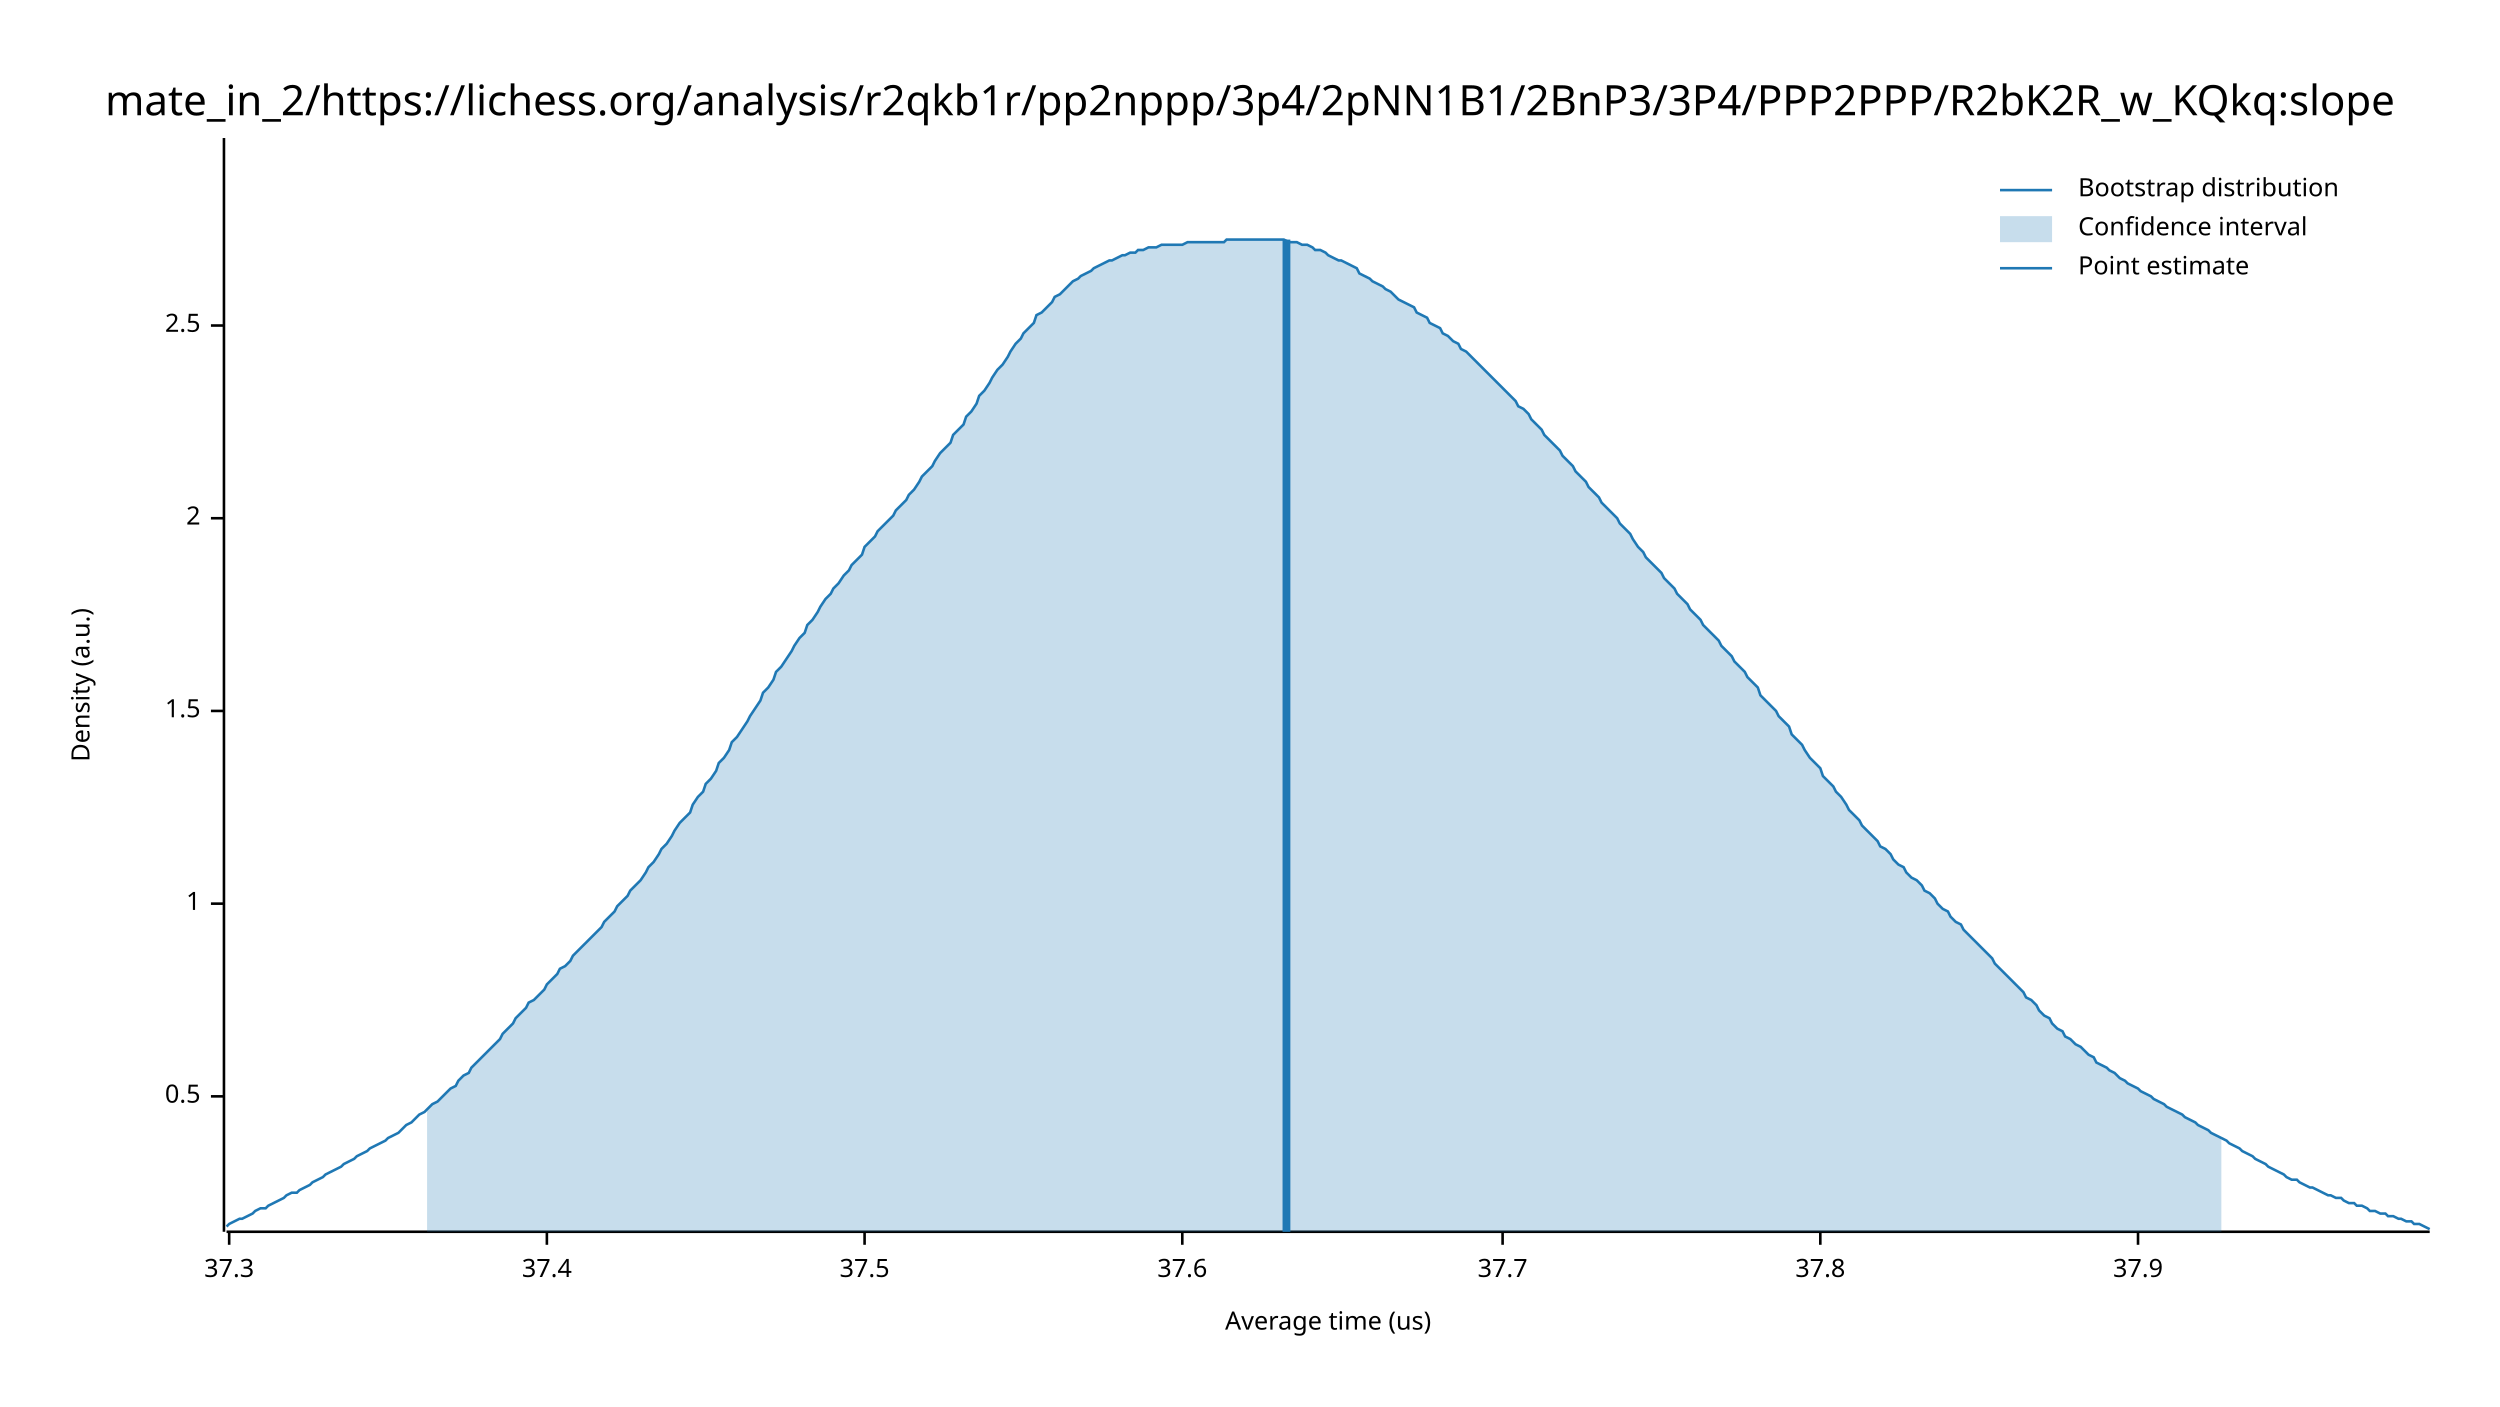
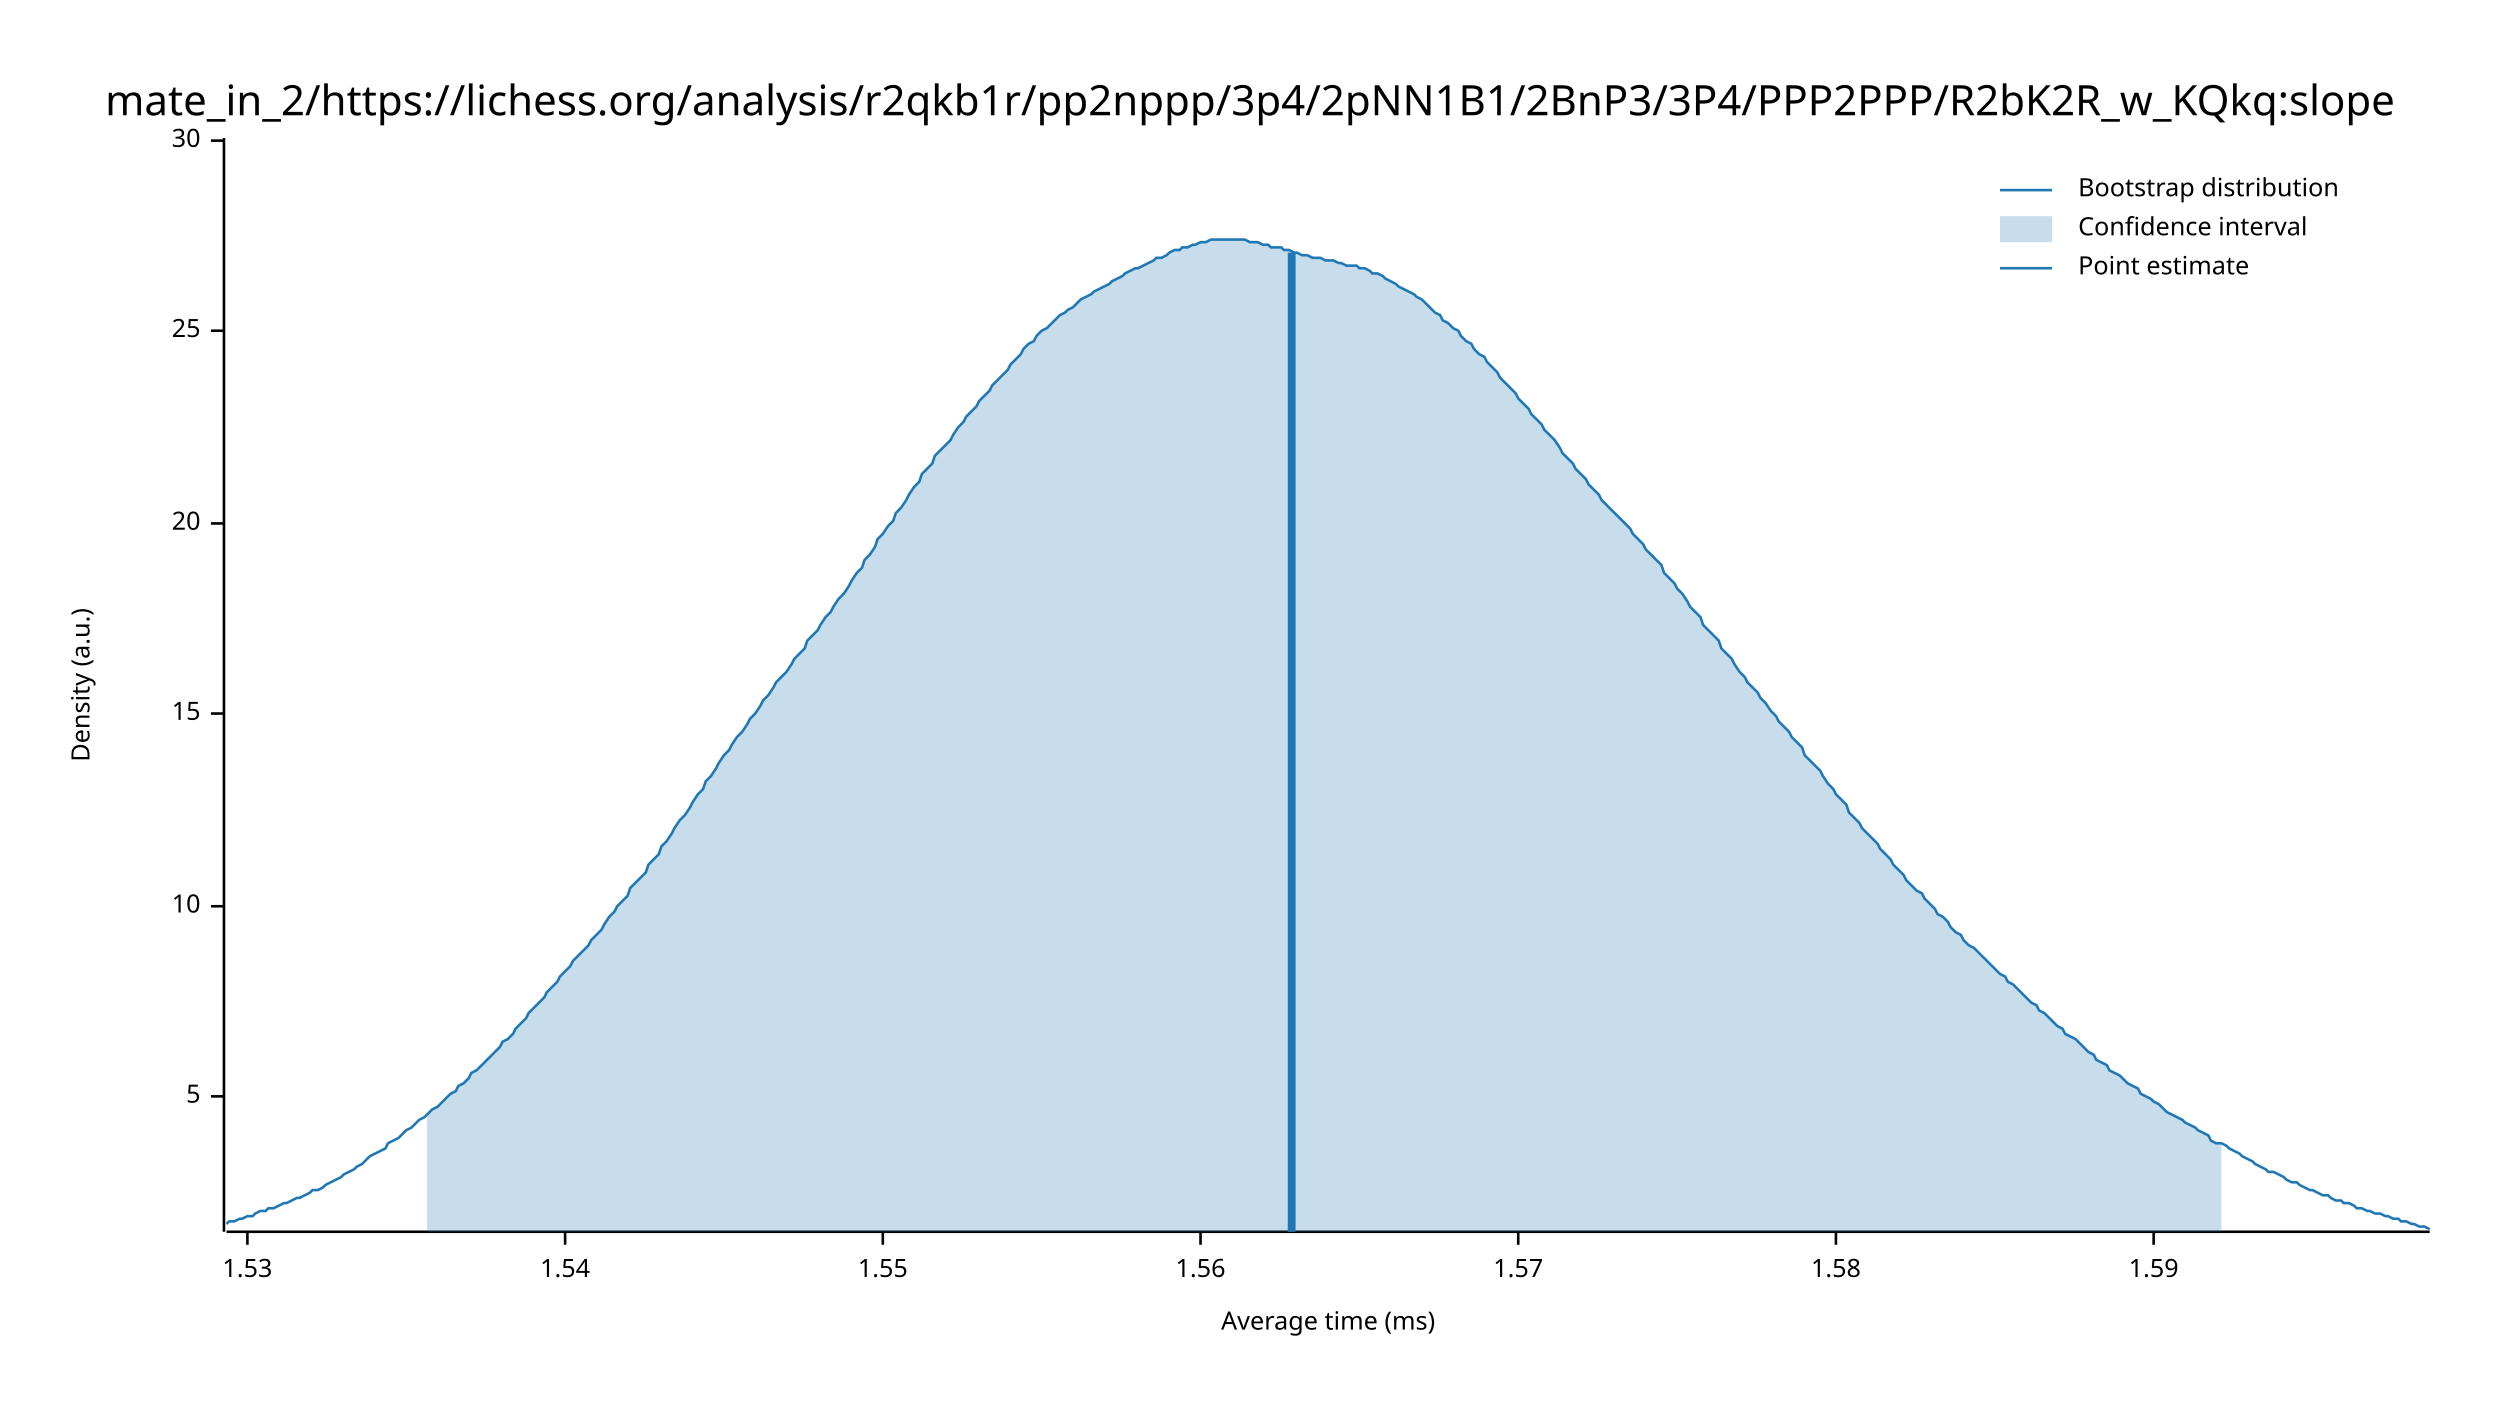
<svg xmlns="http://www.w3.org/2000/svg" width="960" height="540" viewBox="0 0 960 540">
  <text x="480" y="32" dy="0.76em" text-anchor="middle" font-family="sans-serif" font-size="16.129" opacity="1" fill="#000000">
mate_in_2/https://lichess.org/analysis/r2qkb1r/pp2nppp/3p4/2pNN1B1/2BnP3/3P4/PPP2PPP/R2bK2R_w_KQkq:slope
</text>
  <text x="27" y="263" dy="0.76em" text-anchor="middle" font-family="sans-serif" font-size="9.677" opacity="1" fill="#000000" transform="rotate(270, 27, 263)">
Density (a.u.)
</text>
  <text x="510" y="513" dy="-0.5ex" text-anchor="middle" font-family="sans-serif" font-size="9.677" opacity="1" fill="#000000">
- Average time (us)
+ Average time (ms)
</text>
  <polyline fill="none" opacity="1" stroke="#000000" stroke-width="1" points="86,53 86,473 " />
  <text x="77" y="421" dy="0.5ex" text-anchor="end" font-family="sans-serif" font-size="9.677" opacity="1" fill="#000000">
- 0.5
+ 5
</text>
  <polyline fill="none" opacity="1" stroke="#000000" stroke-width="1" points="81,421 86,421 " />
-   <text x="77" y="347" dy="0.5ex" text-anchor="end" font-family="sans-serif" font-size="9.677" opacity="1" fill="#000000">
- 1
+   <text x="77" y="348" dy="0.5ex" text-anchor="end" font-family="sans-serif" font-size="9.677" opacity="1" fill="#000000">
+ 10
</text>
-   <polyline fill="none" opacity="1" stroke="#000000" stroke-width="1" points="81,347 86,347 " />
-   <text x="77" y="273" dy="0.5ex" text-anchor="end" font-family="sans-serif" font-size="9.677" opacity="1" fill="#000000">
- 1.5
+   <polyline fill="none" opacity="1" stroke="#000000" stroke-width="1" points="81,348 86,348 " />
+   <text x="77" y="274" dy="0.5ex" text-anchor="end" font-family="sans-serif" font-size="9.677" opacity="1" fill="#000000">
+ 15
</text>
-   <polyline fill="none" opacity="1" stroke="#000000" stroke-width="1" points="81,273 86,273 " />
-   <text x="77" y="199" dy="0.5ex" text-anchor="end" font-family="sans-serif" font-size="9.677" opacity="1" fill="#000000">
- 2
+   <polyline fill="none" opacity="1" stroke="#000000" stroke-width="1" points="81,274 86,274 " />
+   <text x="77" y="201" dy="0.5ex" text-anchor="end" font-family="sans-serif" font-size="9.677" opacity="1" fill="#000000">
+ 20
</text>
-   <polyline fill="none" opacity="1" stroke="#000000" stroke-width="1" points="81,199 86,199 " />
-   <text x="77" y="125" dy="0.5ex" text-anchor="end" font-family="sans-serif" font-size="9.677" opacity="1" fill="#000000">
- 2.5
+   <polyline fill="none" opacity="1" stroke="#000000" stroke-width="1" points="81,201 86,201 " />
+   <text x="77" y="127" dy="0.5ex" text-anchor="end" font-family="sans-serif" font-size="9.677" opacity="1" fill="#000000">
+ 25
</text>
-   <polyline fill="none" opacity="1" stroke="#000000" stroke-width="1" points="81,125 86,125 " />
+   <polyline fill="none" opacity="1" stroke="#000000" stroke-width="1" points="81,127 86,127 " />
+   <text x="77" y="54" dy="0.5ex" text-anchor="end" font-family="sans-serif" font-size="9.677" opacity="1" fill="#000000">
+ 30
+ </text>
+   <polyline fill="none" opacity="1" stroke="#000000" stroke-width="1" points="81,54 86,54 " />
  <polyline fill="none" opacity="1" stroke="#000000" stroke-width="1" points="87,473 933,473 " />
-   <text x="88" y="483" dy="0.76em" text-anchor="middle" font-family="sans-serif" font-size="9.677" opacity="1" fill="#000000">
- 37.3
+   <text x="95" y="483" dy="0.76em" text-anchor="middle" font-family="sans-serif" font-size="9.677" opacity="1" fill="#000000">
+ 1.53
</text>
-   <polyline fill="none" opacity="1" stroke="#000000" stroke-width="1" points="88,473 88,478 " />
-   <text x="210" y="483" dy="0.76em" text-anchor="middle" font-family="sans-serif" font-size="9.677" opacity="1" fill="#000000">
- 37.4
+   <polyline fill="none" opacity="1" stroke="#000000" stroke-width="1" points="95,473 95,478 " />
+   <text x="217" y="483" dy="0.76em" text-anchor="middle" font-family="sans-serif" font-size="9.677" opacity="1" fill="#000000">
+ 1.54
</text>
-   <polyline fill="none" opacity="1" stroke="#000000" stroke-width="1" points="210,473 210,478 " />
-   <text x="332" y="483" dy="0.76em" text-anchor="middle" font-family="sans-serif" font-size="9.677" opacity="1" fill="#000000">
- 37.5
+   <polyline fill="none" opacity="1" stroke="#000000" stroke-width="1" points="217,473 217,478 " />
+   <text x="339" y="483" dy="0.76em" text-anchor="middle" font-family="sans-serif" font-size="9.677" opacity="1" fill="#000000">
+ 1.55
</text>
-   <polyline fill="none" opacity="1" stroke="#000000" stroke-width="1" points="332,473 332,478 " />
-   <text x="454" y="483" dy="0.76em" text-anchor="middle" font-family="sans-serif" font-size="9.677" opacity="1" fill="#000000">
- 37.6
+   <polyline fill="none" opacity="1" stroke="#000000" stroke-width="1" points="339,473 339,478 " />
+   <text x="461" y="483" dy="0.76em" text-anchor="middle" font-family="sans-serif" font-size="9.677" opacity="1" fill="#000000">
+ 1.56
</text>
-   <polyline fill="none" opacity="1" stroke="#000000" stroke-width="1" points="454,473 454,478 " />
-   <text x="577" y="483" dy="0.76em" text-anchor="middle" font-family="sans-serif" font-size="9.677" opacity="1" fill="#000000">
- 37.7
+   <polyline fill="none" opacity="1" stroke="#000000" stroke-width="1" points="461,473 461,478 " />
+   <text x="583" y="483" dy="0.76em" text-anchor="middle" font-family="sans-serif" font-size="9.677" opacity="1" fill="#000000">
+ 1.57
</text>
-   <polyline fill="none" opacity="1" stroke="#000000" stroke-width="1" points="577,473 577,478 " />
-   <text x="699" y="483" dy="0.76em" text-anchor="middle" font-family="sans-serif" font-size="9.677" opacity="1" fill="#000000">
- 37.8
+   <polyline fill="none" opacity="1" stroke="#000000" stroke-width="1" points="583,473 583,478 " />
+   <text x="705" y="483" dy="0.76em" text-anchor="middle" font-family="sans-serif" font-size="9.677" opacity="1" fill="#000000">
+ 1.58
</text>
-   <polyline fill="none" opacity="1" stroke="#000000" stroke-width="1" points="699,473 699,478 " />
-   <text x="821" y="483" dy="0.76em" text-anchor="middle" font-family="sans-serif" font-size="9.677" opacity="1" fill="#000000">
- 37.9
+   <polyline fill="none" opacity="1" stroke="#000000" stroke-width="1" points="705,473 705,478 " />
+   <text x="827" y="483" dy="0.76em" text-anchor="middle" font-family="sans-serif" font-size="9.677" opacity="1" fill="#000000">
+ 1.59
</text>
-   <polyline fill="none" opacity="1" stroke="#000000" stroke-width="1" points="821,473 821,478 " />
-   <polyline fill="none" opacity="1" stroke="#1F78B4" stroke-width="1" points="87,471 88,470 90,469 92,468 93,468 95,467 97,466 98,465 100,464 102,464 103,463 105,462 107,461 109,460 110,459 112,458 114,458 115,457 117,456 119,455 120,454 122,453 124,452 125,451 127,450 129,449 131,448 132,447 134,446 136,445 137,444 139,443 141,442 142,441 144,440 146,439 148,438 149,437 151,436 153,435 154,434 156,432 158,431 159,430 161,428 163,427 164,426 166,424 168,423 170,421 171,420 173,418 175,417 176,415 178,413 180,412 181,410 183,408 185,406 187,404 188,403 190,401 192,399 193,397 195,395 197,393 198,391 200,389 202,387 203,385 205,384 207,382 209,380 210,378 212,376 214,374 215,372 217,371 219,369 220,367 222,365 224,363 226,361 227,360 229,358 231,356 232,354 234,352 236,350 237,348 239,346 241,344 242,342 244,340 246,338 248,335 249,333 251,331 253,328 254,326 256,324 258,321 259,319 261,316 263,314 265,312 266,309 268,306 270,304 271,301 273,299 275,296 276,293 278,291 280,288 281,285 283,283 285,280 287,277 288,275 290,272 292,269 293,266 295,264 297,261 298,258 300,256 302,253 304,250 305,248 307,245 309,243 310,240 312,238 314,235 315,233 317,230 319,228 320,226 322,224 324,221 326,219 327,217 329,215 331,213 332,210 334,208 336,206 337,204 339,202 341,200 343,198 344,196 346,194 348,192 349,190 351,188 353,185 354,183 356,181 358,179 359,177 361,174 363,172 365,170 366,167 368,165 370,163 371,160 373,158 375,155 376,152 378,150 380,147 381,145 383,142 385,140 387,137 388,135 390,132 392,130 393,128 395,126 397,124 398,121 400,120 402,118 404,116 405,114 407,113 409,111 410,110 412,108 414,107 415,106 417,105 419,104 420,103 422,102 424,101 426,100 427,100 429,99 431,98 432,98 434,97 436,97 437,96 439,96 441,95 443,95 444,95 446,94 448,94 449,94 451,94 453,94 454,94 456,93 458,93 459,93 461,93 463,93 465,93 466,93 468,93 470,93 471,92 473,92 475,92 476,92 478,92 480,92 482,92 483,92 485,92 487,92 488,92 490,92 492,92 493,92 495,93 497,93 498,93 500,94 502,94 504,95 505,96 507,96 509,97 510,98 512,99 514,100 515,100 517,101 519,102 521,103 522,105 524,106 526,107 527,108 529,109 531,110 532,111 534,112 536,114 537,115 539,116 541,117 543,118 544,120 546,121 548,122 549,124 551,125 553,126 554,128 556,129 558,131 560,132 561,134 563,135 565,137 566,138 568,140 570,142 571,143 573,145 575,147 576,148 578,150 580,152 582,154 583,156 585,157 587,159 588,161 590,163 592,165 593,167 595,169 597,171 599,173 600,175 602,177 604,179 605,181 607,183 609,185 610,187 612,189 614,191 615,193 617,195 619,197 621,199 622,201 624,203 626,205 627,207 629,210 631,212 632,214 634,216 636,218 638,220 639,222 641,224 643,226 644,228 646,230 648,232 649,234 651,236 653,238 654,240 656,242 658,244 660,246 661,248 663,250 665,252 666,254 668,256 670,258 671,260 673,262 675,264 676,267 678,269 680,271 682,273 683,275 685,277 687,279 688,282 690,284 692,286 693,288 695,291 697,293 699,295 700,298 702,300 704,302 705,304 707,306 709,309 710,311 712,313 714,315 715,317 717,319 719,321 721,323 722,325 724,326 726,328 727,330 729,332 731,333 732,335 734,337 736,338 738,340 739,342 741,343 743,345 744,347 746,349 748,350 749,352 751,354 753,355 754,357 756,359 758,361 760,363 761,364 763,366 765,368 766,370 768,372 770,374 771,375 773,377 775,379 777,381 778,383 780,384 782,386 783,388 785,390 787,391 788,393 790,395 792,396 793,398 795,399 797,401 799,402 800,403 802,405 804,406 805,408 807,409 809,410 810,411 812,412 814,414 816,415 817,416 819,417 821,418 822,419 824,420 826,421 827,422 829,423 831,424 832,425 834,426 836,427 838,428 839,429 841,430 843,431 844,432 846,433 848,434 849,435 851,436 853,437 855,438 856,439 858,440 860,441 861,442 863,443 865,444 866,445 868,446 870,447 871,448 873,449 875,450 877,451 878,452 880,453 882,453 883,454 885,455 887,456 888,456 890,457 892,458 894,459 895,459 897,460 899,460 900,461 902,462 904,462 905,463 907,463 909,464 910,465 912,465 914,466 916,466 917,467 919,467 921,468 922,468 924,469 926,469 927,470 929,470 931,471 933,472 " />
-   <polygon opacity="0.25" fill="#1F78B4" points="164,426 166,424 168,423 170,421 171,420 173,418 175,417 176,415 178,413 180,412 181,410 183,408 185,406 187,404 188,403 190,401 192,399 193,397 195,395 197,393 198,391 200,389 202,387 203,385 205,384 207,382 209,380 210,378 212,376 214,374 215,372 217,371 219,369 220,367 222,365 224,363 226,361 227,360 229,358 231,356 232,354 234,352 236,350 237,348 239,346 241,344 242,342 244,340 246,338 248,335 249,333 251,331 253,328 254,326 256,324 258,321 259,319 261,316 263,314 265,312 266,309 268,306 270,304 271,301 273,299 275,296 276,293 278,291 280,288 281,285 283,283 285,280 287,277 288,275 290,272 292,269 293,266 295,264 297,261 298,258 300,256 302,253 304,250 305,248 307,245 309,243 310,240 312,238 314,235 315,233 317,230 319,228 320,226 322,224 324,221 326,219 327,217 329,215 331,213 332,210 334,208 336,206 337,204 339,202 341,200 343,198 344,196 346,194 348,192 349,190 351,188 353,185 354,183 356,181 358,179 359,177 361,174 363,172 365,170 366,167 368,165 370,163 371,160 373,158 375,155 376,152 378,150 380,147 381,145 383,142 385,140 387,137 388,135 390,132 392,130 393,128 395,126 397,124 398,121 400,120 402,118 404,116 405,114 407,113 409,111 410,110 412,108 414,107 415,106 417,105 419,104 420,103 422,102 424,101 426,100 427,100 429,99 431,98 432,98 434,97 436,97 437,96 439,96 441,95 443,95 444,95 446,94 448,94 449,94 451,94 453,94 454,94 456,93 458,93 459,93 461,93 463,93 465,93 466,93 468,93 470,93 471,92 473,92 475,92 476,92 478,92 480,92 482,92 483,92 485,92 487,92 488,92 490,92 492,92 493,92 495,93 497,93 498,93 500,94 502,94 504,95 505,96 507,96 509,97 510,98 512,99 514,100 515,100 517,101 519,102 521,103 522,105 524,106 526,107 527,108 529,109 531,110 532,111 534,112 536,114 537,115 539,116 541,117 543,118 544,120 546,121 548,122 549,124 551,125 553,126 554,128 556,129 558,131 560,132 561,134 563,135 565,137 566,138 568,140 570,142 571,143 573,145 575,147 576,148 578,150 580,152 582,154 583,156 585,157 587,159 588,161 590,163 592,165 593,167 595,169 597,171 599,173 600,175 602,177 604,179 605,181 607,183 609,185 610,187 612,189 614,191 615,193 617,195 619,197 621,199 622,201 624,203 626,205 627,207 629,210 631,212 632,214 634,216 636,218 638,220 639,222 641,224 643,226 644,228 646,230 648,232 649,234 651,236 653,238 654,240 656,242 658,244 660,246 661,248 663,250 665,252 666,254 668,256 670,258 671,260 673,262 675,264 676,267 678,269 680,271 682,273 683,275 685,277 687,279 688,282 690,284 692,286 693,288 695,291 697,293 699,295 700,298 702,300 704,302 705,304 707,306 709,309 710,311 712,313 714,315 715,317 717,319 719,321 721,323 722,325 724,326 726,328 727,330 729,332 731,333 732,335 734,337 736,338 738,340 739,342 741,343 743,345 744,347 746,349 748,350 749,352 751,354 753,355 754,357 756,359 758,361 760,363 761,364 763,366 765,368 766,370 768,372 770,374 771,375 773,377 775,379 777,381 778,383 780,384 782,386 783,388 785,390 787,391 788,393 790,395 792,396 793,398 795,399 797,401 799,402 800,403 802,405 804,406 805,408 807,409 809,410 810,411 812,412 814,414 816,415 817,416 819,417 821,418 822,419 824,420 826,421 827,422 829,423 831,424 832,425 834,426 836,427 838,428 839,429 841,430 843,431 844,432 846,433 848,434 849,435 851,436 853,437 853,473 164,473 " />
-   <polyline fill="none" opacity="1" stroke="#1F78B4" stroke-width="3" points="494,473 494,92 " />
+   <polyline fill="none" opacity="1" stroke="#000000" stroke-width="1" points="827,473 827,478 " />
+   <polyline fill="none" opacity="1" stroke="#1F78B4" stroke-width="1" points="87,470 88,469 90,469 92,468 93,468 95,467 97,467 98,466 100,465 102,465 103,464 105,464 107,463 109,462 110,462 112,461 114,460 115,460 117,459 119,458 120,457 122,457 124,456 125,455 127,454 129,453 131,452 132,451 134,450 136,449 137,448 139,447 141,445 142,444 144,443 146,442 148,441 149,439 151,438 153,437 154,436 156,434 158,433 159,432 161,430 163,429 164,428 166,426 168,425 170,423 171,422 173,420 175,419 176,417 178,416 180,414 181,412 183,411 185,409 187,407 188,406 190,404 192,402 193,400 195,399 197,397 198,395 200,393 202,391 203,389 205,387 207,385 209,383 210,381 212,379 214,377 215,375 217,373 219,371 220,369 222,367 224,365 226,363 227,361 229,359 231,357 232,355 234,352 236,350 237,348 239,346 241,344 242,341 244,339 246,337 248,335 249,332 251,330 253,328 254,325 256,323 258,320 259,318 261,315 263,313 265,310 266,308 268,305 270,303 271,300 273,298 275,295 276,293 278,290 280,288 281,286 283,283 285,281 287,278 288,276 290,274 292,271 293,269 295,267 297,264 298,262 300,260 302,258 304,255 305,253 307,251 309,249 310,246 312,244 314,242 315,240 317,237 319,235 320,233 322,230 324,228 326,225 327,223 329,220 331,218 332,215 334,213 336,210 337,207 339,205 341,202 343,200 344,197 346,195 348,192 349,190 351,187 353,185 354,182 356,180 358,178 359,175 361,173 363,171 365,169 366,167 368,164 370,162 371,160 373,158 375,156 376,154 378,152 380,150 381,148 383,146 385,144 387,142 388,140 390,138 392,136 393,134 395,132 397,131 398,129 400,127 402,126 404,124 405,123 407,121 409,120 410,119 412,118 414,116 415,115 417,114 419,113 420,112 422,111 424,110 426,109 427,108 429,107 431,106 432,105 434,104 436,103 437,103 439,102 441,101 443,100 444,99 446,99 448,98 449,97 451,96 453,96 454,95 456,95 458,94 459,94 461,93 463,93 465,92 466,92 468,92 470,92 471,92 473,92 475,92 476,92 478,92 480,93 482,93 483,93 485,94 487,94 488,95 490,95 492,95 493,96 495,96 497,97 498,97 500,98 502,98 504,99 505,99 507,99 509,100 510,100 512,100 514,101 515,101 517,102 519,102 521,102 522,103 524,103 526,104 527,105 529,105 531,106 532,107 534,108 536,109 537,110 539,111 541,112 543,113 544,114 546,115 548,117 549,118 551,120 553,121 554,123 556,124 558,126 560,127 561,129 563,131 565,132 566,134 568,136 570,137 571,139 573,141 575,143 576,145 578,147 580,149 582,151 583,153 585,155 587,157 588,159 590,161 592,163 593,165 595,167 597,169 599,172 600,174 602,176 604,178 605,180 607,182 609,184 610,186 612,188 614,190 615,192 617,194 619,196 621,198 622,199 624,201 626,203 627,205 629,207 631,209 632,211 634,213 636,215 638,217 639,220 641,222 643,224 644,226 646,228 648,231 649,233 651,235 653,237 654,240 656,242 658,244 660,246 661,249 663,251 665,253 666,255 668,258 670,260 671,262 673,264 675,266 676,268 678,270 680,273 682,275 683,277 685,279 687,281 688,283 690,285 692,287 693,290 695,292 697,294 699,296 700,298 702,301 704,303 705,305 707,307 709,309 710,312 712,314 714,316 715,318 717,320 719,322 721,324 722,326 724,328 726,330 727,332 729,334 731,336 732,338 734,340 736,342 738,343 739,345 741,347 743,349 744,351 746,352 748,354 749,356 751,358 753,359 754,361 756,363 758,364 760,366 761,367 763,369 765,371 766,372 768,374 770,375 771,377 773,378 775,380 777,382 778,383 780,385 782,386 783,388 785,389 787,391 788,392 790,394 792,395 793,397 795,398 797,399 799,401 800,402 802,404 804,405 805,407 807,408 809,409 810,411 812,412 814,413 816,415 817,416 819,417 821,418 822,420 824,421 826,422 827,423 829,424 831,426 832,427 834,428 836,429 838,430 839,431 841,432 843,433 844,434 846,435 848,436 849,438 851,439 853,439 855,440 856,441 858,442 860,443 861,444 863,445 865,446 866,447 868,448 870,449 871,450 873,450 875,451 877,452 878,453 880,454 882,454 883,455 885,456 887,457 888,457 890,458 892,459 894,459 895,460 897,461 899,461 900,462 902,462 904,463 905,464 907,464 909,465 910,465 912,466 914,466 916,467 917,467 919,468 921,468 922,469 924,469 926,470 927,470 929,471 931,471 933,472 " />
+   <polygon opacity="0.25" fill="#1F78B4" points="164,428 166,426 168,425 170,423 171,422 173,420 175,419 176,417 178,416 180,414 181,412 183,411 185,409 187,407 188,406 190,404 192,402 193,400 195,399 197,397 198,395 200,393 202,391 203,389 205,387 207,385 209,383 210,381 212,379 214,377 215,375 217,373 219,371 220,369 222,367 224,365 226,363 227,361 229,359 231,357 232,355 234,352 236,350 237,348 239,346 241,344 242,341 244,339 246,337 248,335 249,332 251,330 253,328 254,325 256,323 258,320 259,318 261,315 263,313 265,310 266,308 268,305 270,303 271,300 273,298 275,295 276,293 278,290 280,288 281,286 283,283 285,281 287,278 288,276 290,274 292,271 293,269 295,267 297,264 298,262 300,260 302,258 304,255 305,253 307,251 309,249 310,246 312,244 314,242 315,240 317,237 319,235 320,233 322,230 324,228 326,225 327,223 329,220 331,218 332,215 334,213 336,210 337,207 339,205 341,202 343,200 344,197 346,195 348,192 349,190 351,187 353,185 354,182 356,180 358,178 359,175 361,173 363,171 365,169 366,167 368,164 370,162 371,160 373,158 375,156 376,154 378,152 380,150 381,148 383,146 385,144 387,142 388,140 390,138 392,136 393,134 395,132 397,131 398,129 400,127 402,126 404,124 405,123 407,121 409,120 410,119 412,118 414,116 415,115 417,114 419,113 420,112 422,111 424,110 426,109 427,108 429,107 431,106 432,105 434,104 436,103 437,103 439,102 441,101 443,100 444,99 446,99 448,98 449,97 451,96 453,96 454,95 456,95 458,94 459,94 461,93 463,93 465,92 466,92 468,92 470,92 471,92 473,92 475,92 476,92 478,92 480,93 482,93 483,93 485,94 487,94 488,95 490,95 492,95 493,96 495,96 497,97 498,97 500,98 502,98 504,99 505,99 507,99 509,100 510,100 512,100 514,101 515,101 517,102 519,102 521,102 522,103 524,103 526,104 527,105 529,105 531,106 532,107 534,108 536,109 537,110 539,111 541,112 543,113 544,114 546,115 548,117 549,118 551,120 553,121 554,123 556,124 558,126 560,127 561,129 563,131 565,132 566,134 568,136 570,137 571,139 573,141 575,143 576,145 578,147 580,149 582,151 583,153 585,155 587,157 588,159 590,161 592,163 593,165 595,167 597,169 599,172 600,174 602,176 604,178 605,180 607,182 609,184 610,186 612,188 614,190 615,192 617,194 619,196 621,198 622,199 624,201 626,203 627,205 629,207 631,209 632,211 634,213 636,215 638,217 639,220 641,222 643,224 644,226 646,228 648,231 649,233 651,235 653,237 654,240 656,242 658,244 660,246 661,249 663,251 665,253 666,255 668,258 670,260 671,262 673,264 675,266 676,268 678,270 680,273 682,275 683,277 685,279 687,281 688,283 690,285 692,287 693,290 695,292 697,294 699,296 700,298 702,301 704,303 705,305 707,307 709,309 710,312 712,314 714,316 715,318 717,320 719,322 721,324 722,326 724,328 726,330 727,332 729,334 731,336 732,338 734,340 736,342 738,343 739,345 741,347 743,349 744,351 746,352 748,354 749,356 751,358 753,359 754,361 756,363 758,364 760,366 761,367 763,369 765,371 766,372 768,374 770,375 771,377 773,378 775,380 777,382 778,383 780,385 782,386 783,388 785,389 787,391 788,392 790,394 792,395 793,397 795,398 797,399 799,401 800,402 802,404 804,405 805,407 807,408 809,409 810,411 812,412 814,413 816,415 817,416 819,417 821,418 822,420 824,421 826,422 827,423 829,424 831,426 832,427 834,428 836,429 838,430 839,431 841,432 843,433 844,434 846,435 848,436 849,438 851,439 853,439 853,473 164,473 " />
+   <polyline fill="none" opacity="1" stroke="#1F78B4" stroke-width="3" points="496,473 496,97 " />
  <text x="798" y="68" dy="0.76em" text-anchor="start" font-family="sans-serif" font-size="9.677" opacity="1" fill="#000000">
Bootstrap distribution
</text>
  <text x="798" y="83" dy="0.76em" text-anchor="start" font-family="sans-serif" font-size="9.677" opacity="1" fill="#000000">
Confidence interval
</text>
  <text x="798" y="98" dy="0.76em" text-anchor="start" font-family="sans-serif" font-size="9.677" opacity="1" fill="#000000">
Point estimate
</text>
  <polyline fill="none" opacity="1" stroke="#1F78B4" stroke-width="1" points="768,73 788,73 " />
  <rect x="768" y="83" width="20" height="10" opacity="0.25" fill="#1F78B4" stroke="none" />
  <polyline fill="none" opacity="1" stroke="#1F78B4" stroke-width="1" points="768,103 788,103 " />
</svg>
